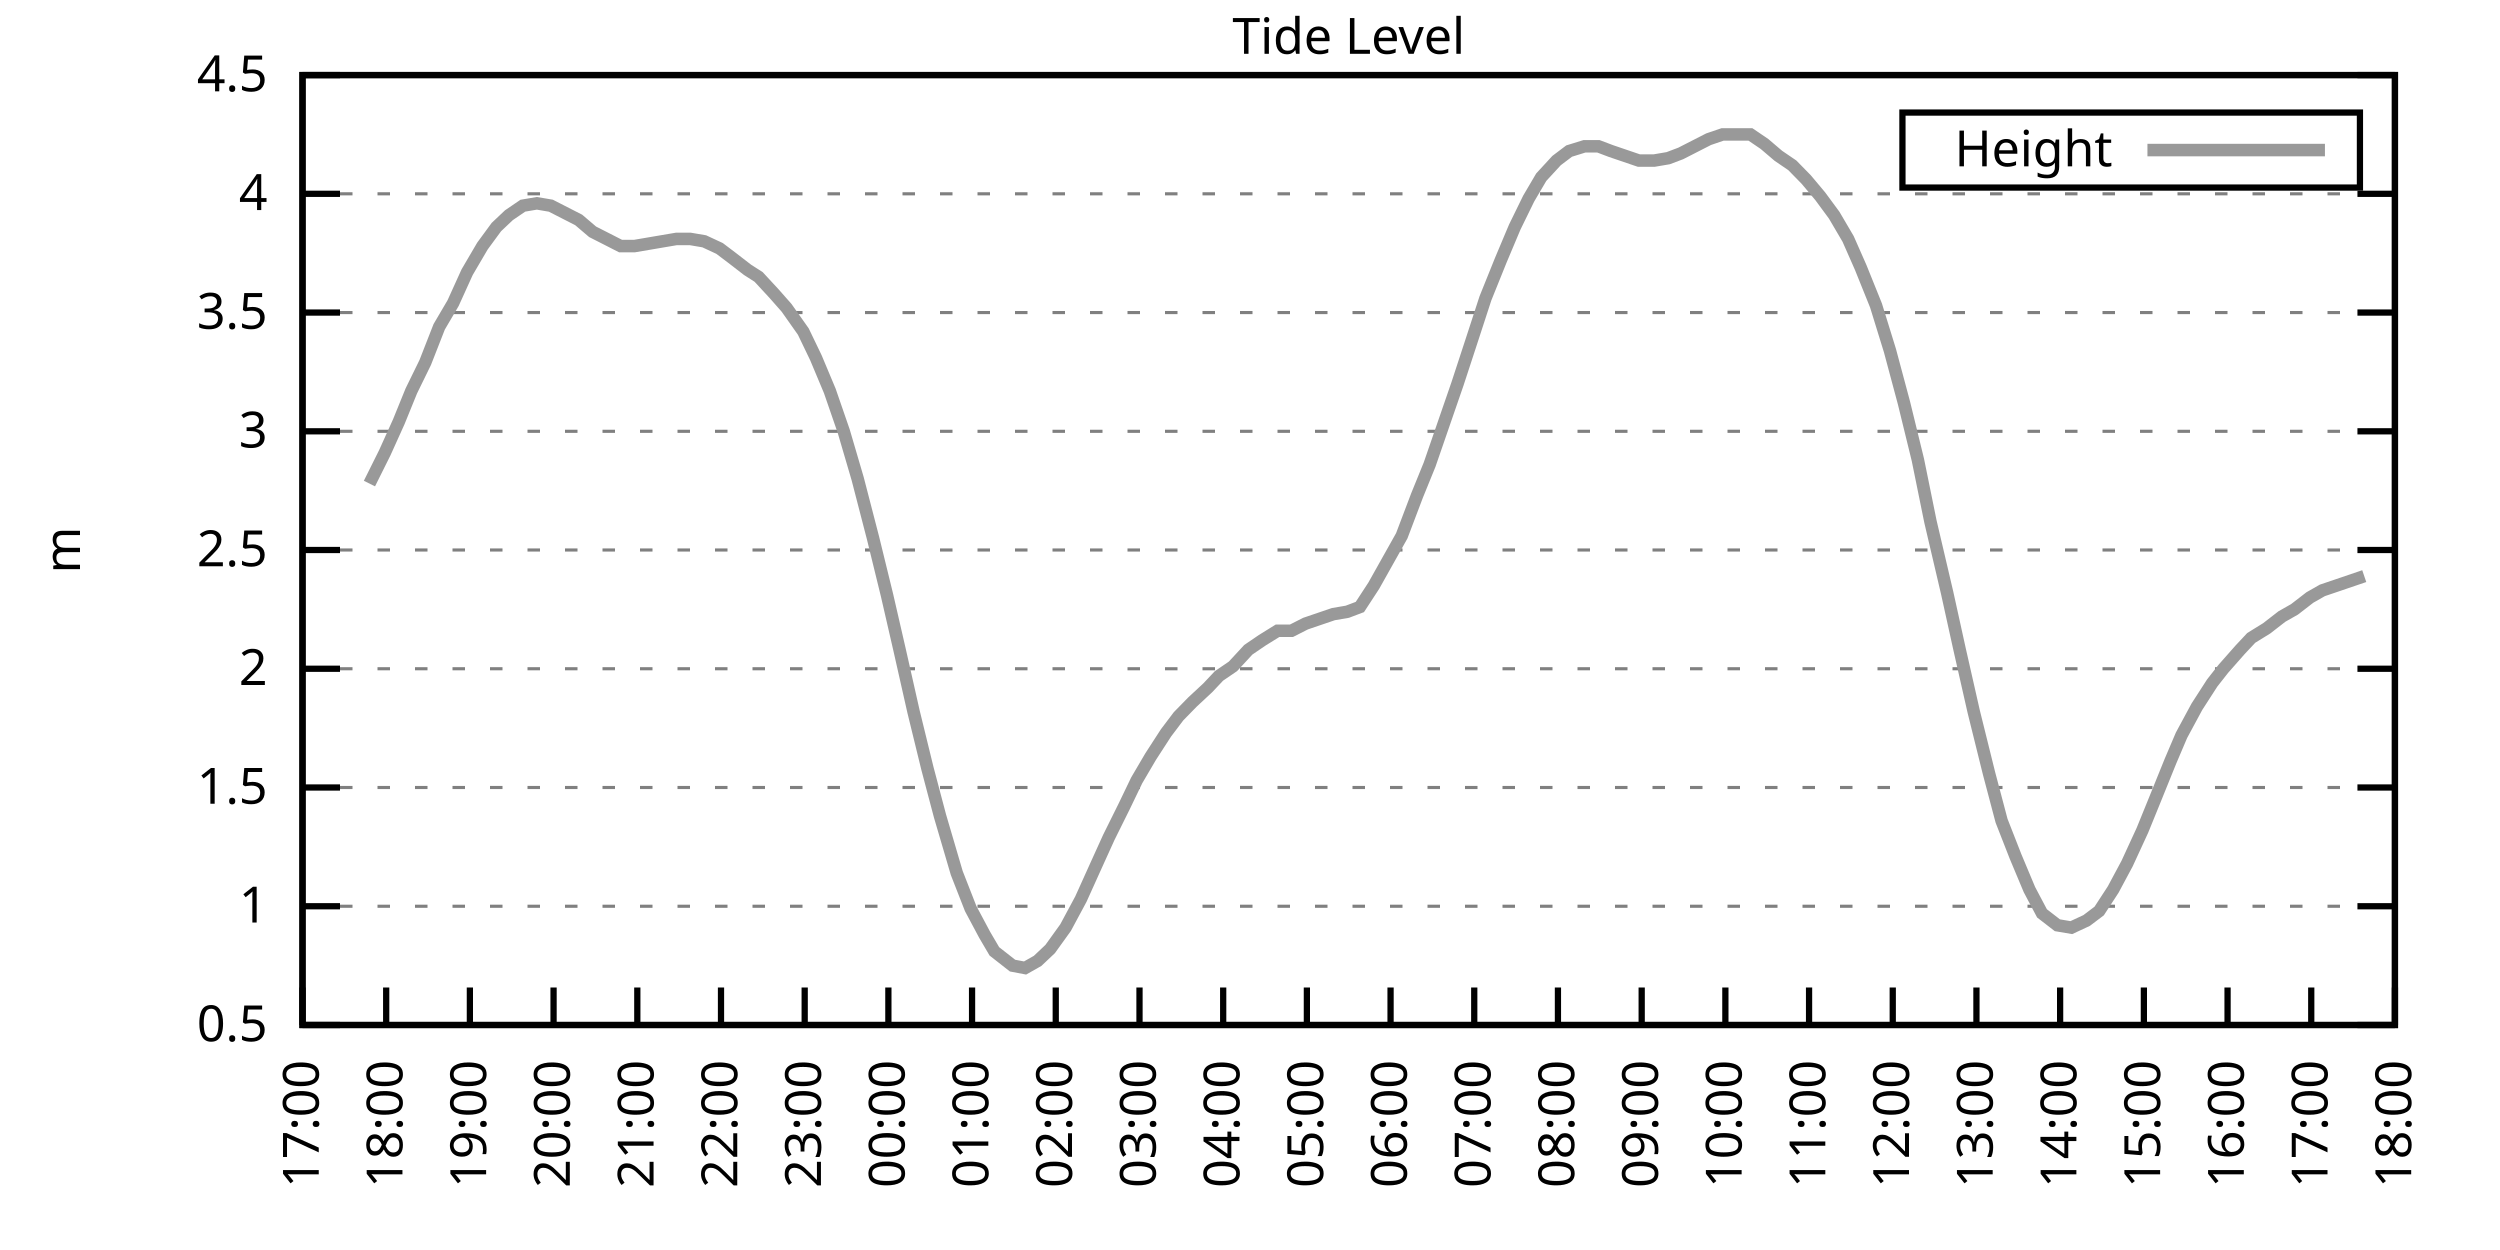
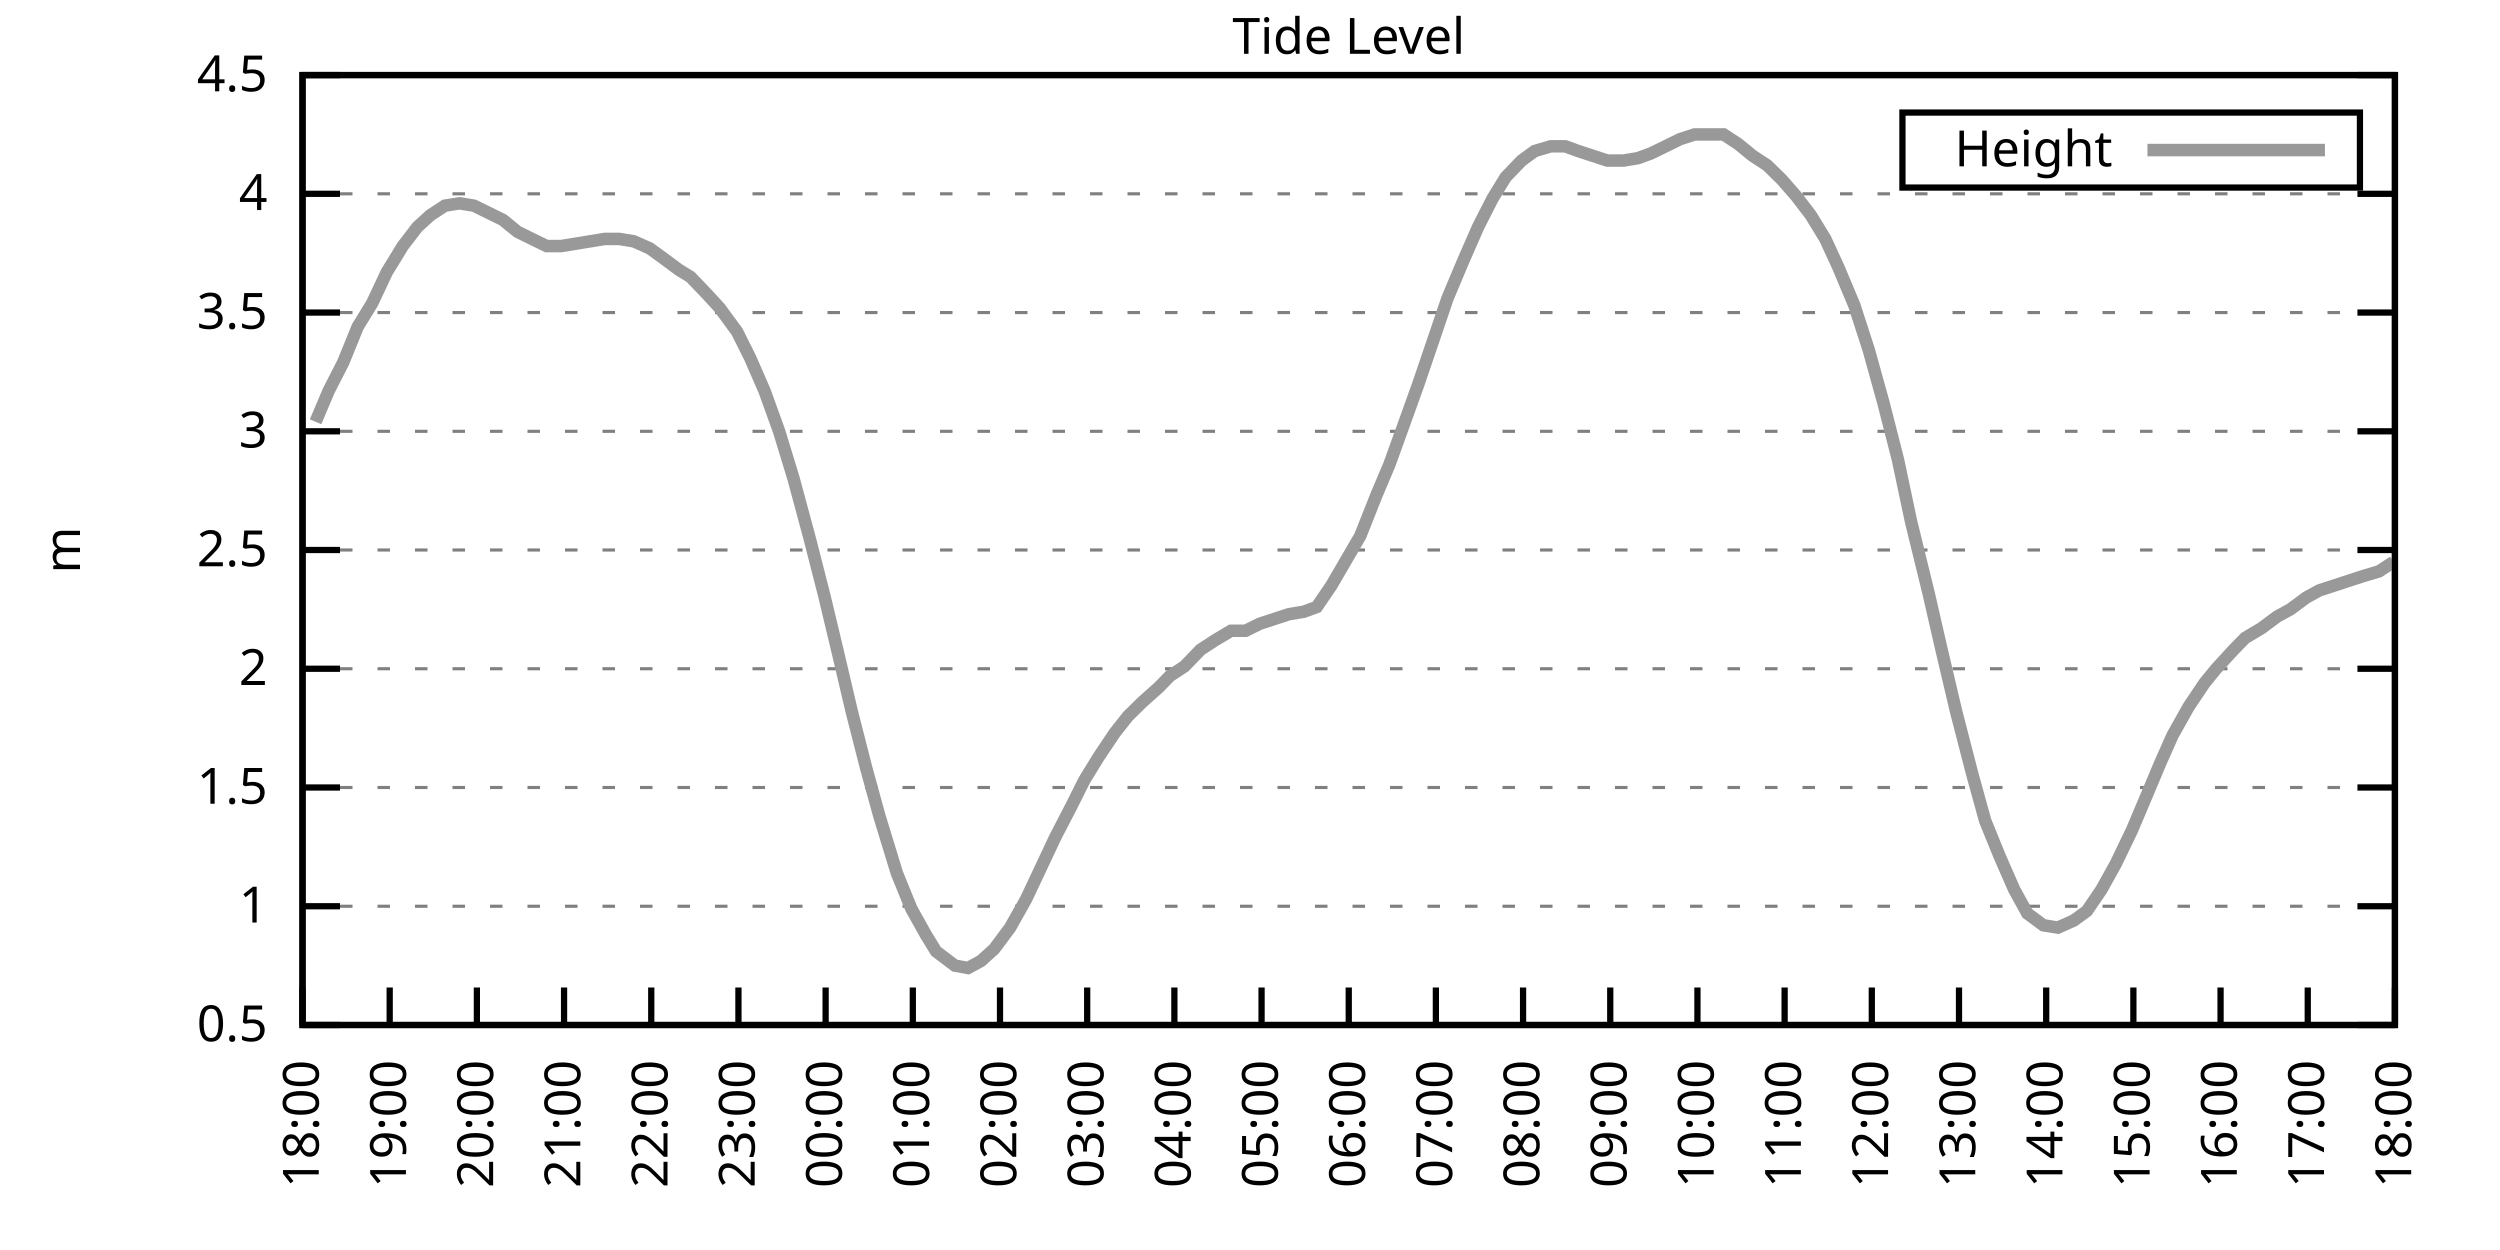
<svg xmlns="http://www.w3.org/2000/svg" xmlns:xlink="http://www.w3.org/1999/xlink" width="400" height="200" viewBox="0 0 400 200">
  <g id="gnuplot_canvas">
    <rect x="0" y="0" width="400" height="200" fill="none" />
    <defs>
      <circle id="gpDot" r="0.5" stroke-width="0.5" stroke="currentColor" />
      <path id="gpPt0" stroke-width="0.333" stroke="currentColor" d="M-1,0 h2 M0,-1 v2" />
      <path id="gpPt1" stroke-width="0.333" stroke="currentColor" d="M-1,-1 L1,1 M1,-1 L-1,1" />
      <path id="gpPt2" stroke-width="0.333" stroke="currentColor" d="M-1,0 L1,0 M0,-1 L0,1 M-1,-1 L1,1 M-1,1 L1,-1" />
      <rect id="gpPt3" stroke-width="0.333" stroke="currentColor" x="-1" y="-1" width="2" height="2" />
      <rect id="gpPt4" stroke-width="0.333" stroke="currentColor" fill="currentColor" x="-1" y="-1" width="2" height="2" />
      <circle id="gpPt5" stroke-width="0.333" stroke="currentColor" cx="0" cy="0" r="1" />
      <use xlink:href="#gpPt5" id="gpPt6" fill="currentColor" stroke="none" />
      <path id="gpPt7" stroke-width="0.333" stroke="currentColor" d="M0,-1.33 L-1.33,0.67 L1.33,0.67 z" />
      <use xlink:href="#gpPt7" id="gpPt8" fill="currentColor" stroke="none" />
      <use xlink:href="#gpPt7" id="gpPt9" stroke="currentColor" transform="rotate(180)" />
      <use xlink:href="#gpPt9" id="gpPt10" fill="currentColor" stroke="none" />
      <use xlink:href="#gpPt3" id="gpPt11" stroke="currentColor" transform="rotate(45)" />
      <use xlink:href="#gpPt11" id="gpPt12" fill="currentColor" stroke="none" />
      <path id="gpPt13" stroke-width="0.333" stroke="currentColor" d="M0,1.330 L1.265,0.411 L0.782,-1.067 L-0.782,-1.076 L-1.265,0.411 z" />
      <use xlink:href="#gpPt13" id="gpPt14" fill="currentColor" stroke="none" />
      <filter id="textbox" filterUnits="objectBoundingBox" x="0" y="0" height="1" width="1">
        <feFlood flood-color="white" flood-opacity="1" result="bgnd" />
        <feComposite in="SourceGraphic" in2="bgnd" operator="atop" />
      </filter>
      <filter id="greybox" filterUnits="objectBoundingBox" x="0" y="0" height="1" width="1">
        <feFlood flood-color="lightgrey" flood-opacity="1" result="grey" />
        <feComposite in="SourceGraphic" in2="grey" operator="atop" />
      </filter>
    </defs>
    <g fill="none" color="white" stroke="currentColor" stroke-width="1.00" stroke-linecap="butt" stroke-linejoin="miter">
</g>
    <g fill="none" color="black" stroke="currentColor" stroke-width="1.00" stroke-linecap="butt" stroke-linejoin="miter">
      <g stroke="none" shape-rendering="crispEdges">
        <polygon fill="rgb(255, 255, 255)" points="48.40,164.00 383.18,164.00 383.18,12.02 48.40,12.02 " />
      </g>
    </g>
    <g fill="none" color="black" stroke="currentColor" stroke-width="1.00" stroke-linecap="butt" stroke-linejoin="miter">
</g>
    <g fill="none" color="black" stroke="black" stroke-width="0.50" stroke-linecap="butt" stroke-linejoin="miter">
</g>
    <g fill="none" color="gray" stroke="currentColor" stroke-width="0.50" stroke-linecap="butt" stroke-linejoin="miter">
      <path stroke="gray" stroke-dasharray="2,4" class="gridline" d="M48.40,164.00 L383.19,164.00  " />
    </g>
    <g fill="none" color="gray" stroke="gray" stroke-width="1.00" stroke-linecap="butt" stroke-linejoin="miter">
</g>
    <g fill="none" color="black" stroke="currentColor" stroke-width="1.00" stroke-linecap="butt" stroke-linejoin="miter">
      <path stroke="black" d="M48.40,164.00 L54.40,164.00 M383.19,164.00 L377.19,164.00  " />
      <g transform="translate(42.80,166.60)" stroke="none" fill="black" font-family="Sans" font-size="8.00" text-anchor="end">
        <text>
          <tspan font-family="Sans"> 0.5</tspan>
        </text>
      </g>
    </g>
    <g fill="none" color="black" stroke="currentColor" stroke-width="1.00" stroke-linecap="butt" stroke-linejoin="miter">
</g>
    <g fill="none" color="black" stroke="black" stroke-width="0.50" stroke-linecap="butt" stroke-linejoin="miter">
</g>
    <g fill="none" color="gray" stroke="currentColor" stroke-width="0.50" stroke-linecap="butt" stroke-linejoin="miter">
      <path stroke="gray" stroke-dasharray="2,4" class="gridline" d="M48.40,145.00 L383.19,145.00  " />
    </g>
    <g fill="none" color="gray" stroke="gray" stroke-width="1.00" stroke-linecap="butt" stroke-linejoin="miter">
</g>
    <g fill="none" color="black" stroke="currentColor" stroke-width="1.00" stroke-linecap="butt" stroke-linejoin="miter">
      <path stroke="black" d="M48.40,145.00 L54.40,145.00 M383.19,145.00 L377.19,145.00  " />
      <g transform="translate(42.80,147.60)" stroke="none" fill="black" font-family="Sans" font-size="8.00" text-anchor="end">
        <text>
          <tspan font-family="Sans"> 1</tspan>
        </text>
      </g>
    </g>
    <g fill="none" color="black" stroke="currentColor" stroke-width="1.00" stroke-linecap="butt" stroke-linejoin="miter">
</g>
    <g fill="none" color="black" stroke="black" stroke-width="0.50" stroke-linecap="butt" stroke-linejoin="miter">
</g>
    <g fill="none" color="gray" stroke="currentColor" stroke-width="0.50" stroke-linecap="butt" stroke-linejoin="miter">
      <path stroke="gray" stroke-dasharray="2,4" class="gridline" d="M48.40,126.00 L383.19,126.00  " />
    </g>
    <g fill="none" color="gray" stroke="gray" stroke-width="1.00" stroke-linecap="butt" stroke-linejoin="miter">
</g>
    <g fill="none" color="black" stroke="currentColor" stroke-width="1.00" stroke-linecap="butt" stroke-linejoin="miter">
      <path stroke="black" d="M48.40,126.00 L54.40,126.00 M383.19,126.00 L377.19,126.00  " />
      <g transform="translate(42.80,128.60)" stroke="none" fill="black" font-family="Sans" font-size="8.00" text-anchor="end">
        <text>
          <tspan font-family="Sans"> 1.5</tspan>
        </text>
      </g>
    </g>
    <g fill="none" color="black" stroke="currentColor" stroke-width="1.00" stroke-linecap="butt" stroke-linejoin="miter">
</g>
    <g fill="none" color="black" stroke="black" stroke-width="0.50" stroke-linecap="butt" stroke-linejoin="miter">
</g>
    <g fill="none" color="gray" stroke="currentColor" stroke-width="0.50" stroke-linecap="butt" stroke-linejoin="miter">
      <path stroke="gray" stroke-dasharray="2,4" class="gridline" d="M48.40,107.00 L383.19,107.00  " />
    </g>
    <g fill="none" color="gray" stroke="gray" stroke-width="1.00" stroke-linecap="butt" stroke-linejoin="miter">
</g>
    <g fill="none" color="black" stroke="currentColor" stroke-width="1.00" stroke-linecap="butt" stroke-linejoin="miter">
      <path stroke="black" d="M48.40,107.00 L54.40,107.00 M383.19,107.00 L377.19,107.00  " />
      <g transform="translate(42.80,109.60)" stroke="none" fill="black" font-family="Sans" font-size="8.00" text-anchor="end">
        <text>
          <tspan font-family="Sans"> 2</tspan>
        </text>
      </g>
    </g>
    <g fill="none" color="black" stroke="currentColor" stroke-width="1.00" stroke-linecap="butt" stroke-linejoin="miter">
</g>
    <g fill="none" color="black" stroke="black" stroke-width="0.50" stroke-linecap="butt" stroke-linejoin="miter">
</g>
    <g fill="none" color="gray" stroke="currentColor" stroke-width="0.50" stroke-linecap="butt" stroke-linejoin="miter">
      <path stroke="gray" stroke-dasharray="2,4" class="gridline" d="M48.40,88.00 L383.19,88.00  " />
    </g>
    <g fill="none" color="gray" stroke="gray" stroke-width="1.00" stroke-linecap="butt" stroke-linejoin="miter">
</g>
    <g fill="none" color="black" stroke="currentColor" stroke-width="1.00" stroke-linecap="butt" stroke-linejoin="miter">
      <path stroke="black" d="M48.40,88.00 L54.40,88.00 M383.19,88.00 L377.19,88.00  " />
      <g transform="translate(42.80,90.60)" stroke="none" fill="black" font-family="Sans" font-size="8.00" text-anchor="end">
        <text>
          <tspan font-family="Sans"> 2.5</tspan>
        </text>
      </g>
    </g>
    <g fill="none" color="black" stroke="currentColor" stroke-width="1.00" stroke-linecap="butt" stroke-linejoin="miter">
</g>
    <g fill="none" color="black" stroke="black" stroke-width="0.50" stroke-linecap="butt" stroke-linejoin="miter">
</g>
    <g fill="none" color="gray" stroke="currentColor" stroke-width="0.50" stroke-linecap="butt" stroke-linejoin="miter">
      <path stroke="gray" stroke-dasharray="2,4" class="gridline" d="M48.40,69.01 L383.19,69.01  " />
    </g>
    <g fill="none" color="gray" stroke="gray" stroke-width="1.00" stroke-linecap="butt" stroke-linejoin="miter">
</g>
    <g fill="none" color="black" stroke="currentColor" stroke-width="1.00" stroke-linecap="butt" stroke-linejoin="miter">
      <path stroke="black" d="M48.40,69.01 L54.40,69.01 M383.19,69.01 L377.19,69.01  " />
      <g transform="translate(42.80,71.61)" stroke="none" fill="black" font-family="Sans" font-size="8.00" text-anchor="end">
        <text>
          <tspan font-family="Sans"> 3</tspan>
        </text>
      </g>
    </g>
    <g fill="none" color="black" stroke="currentColor" stroke-width="1.00" stroke-linecap="butt" stroke-linejoin="miter">
</g>
    <g fill="none" color="black" stroke="black" stroke-width="0.50" stroke-linecap="butt" stroke-linejoin="miter">
</g>
    <g fill="none" color="gray" stroke="currentColor" stroke-width="0.50" stroke-linecap="butt" stroke-linejoin="miter">
      <path stroke="gray" stroke-dasharray="2,4" class="gridline" d="M48.40,50.01 L383.19,50.01  " />
    </g>
    <g fill="none" color="gray" stroke="gray" stroke-width="1.00" stroke-linecap="butt" stroke-linejoin="miter">
</g>
    <g fill="none" color="black" stroke="currentColor" stroke-width="1.00" stroke-linecap="butt" stroke-linejoin="miter">
      <path stroke="black" d="M48.40,50.01 L54.40,50.01 M383.19,50.01 L377.19,50.01  " />
      <g transform="translate(42.80,52.61)" stroke="none" fill="black" font-family="Sans" font-size="8.00" text-anchor="end">
        <text>
          <tspan font-family="Sans"> 3.5</tspan>
        </text>
      </g>
    </g>
    <g fill="none" color="black" stroke="currentColor" stroke-width="1.00" stroke-linecap="butt" stroke-linejoin="miter">
</g>
    <g fill="none" color="black" stroke="black" stroke-width="0.50" stroke-linecap="butt" stroke-linejoin="miter">
</g>
    <g fill="none" color="gray" stroke="currentColor" stroke-width="0.50" stroke-linecap="butt" stroke-linejoin="miter">
      <path stroke="gray" stroke-dasharray="2,4" class="gridline" d="M48.40,31.01 L383.19,31.01  " />
    </g>
    <g fill="none" color="gray" stroke="gray" stroke-width="1.00" stroke-linecap="butt" stroke-linejoin="miter">
</g>
    <g fill="none" color="black" stroke="currentColor" stroke-width="1.00" stroke-linecap="butt" stroke-linejoin="miter">
      <path stroke="black" d="M48.40,31.01 L54.40,31.01 M383.19,31.01 L377.19,31.01  " />
      <g transform="translate(42.80,33.61)" stroke="none" fill="black" font-family="Sans" font-size="8.00" text-anchor="end">
        <text>
          <tspan font-family="Sans"> 4</tspan>
        </text>
      </g>
    </g>
    <g fill="none" color="black" stroke="currentColor" stroke-width="1.00" stroke-linecap="butt" stroke-linejoin="miter">
</g>
    <g fill="none" color="black" stroke="black" stroke-width="0.50" stroke-linecap="butt" stroke-linejoin="miter">
</g>
    <g fill="none" color="gray" stroke="currentColor" stroke-width="0.50" stroke-linecap="butt" stroke-linejoin="miter">
      <path stroke="gray" stroke-dasharray="2,4" class="gridline" d="M48.40,12.01 L383.19,12.01  " />
    </g>
    <g fill="none" color="gray" stroke="gray" stroke-width="1.00" stroke-linecap="butt" stroke-linejoin="miter">
</g>
    <g fill="none" color="black" stroke="currentColor" stroke-width="1.00" stroke-linecap="butt" stroke-linejoin="miter">
      <path stroke="black" d="M48.40,12.01 L54.40,12.01 M383.19,12.01 L377.19,12.01  " />
      <g transform="translate(42.80,14.61)" stroke="none" fill="black" font-family="Sans" font-size="8.00" text-anchor="end">
        <text>
          <tspan font-family="Sans"> 4.5</tspan>
        </text>
      </g>
    </g>
    <g fill="none" color="black" stroke="currentColor" stroke-width="1.00" stroke-linecap="butt" stroke-linejoin="miter">
      <path stroke="black" d="M48.40,164.00 L48.40,158.00  " />
      <g transform="translate(51.00,169.60) rotate(270.00)" stroke="none" fill="black" font-family="Sans" font-size="8.00" text-anchor="end">
        <text>
-           <tspan font-family="Sans">17:00</tspan>
-         </text>
-       </g>
-     </g>
-     <g fill="none" color="black" stroke="currentColor" stroke-width="1.00" stroke-linecap="butt" stroke-linejoin="miter">
-       <path stroke="black" d="M61.79,164.00 L61.79,158.00  " />
-       <g transform="translate(64.39,169.60) rotate(270.00)" stroke="none" fill="black" font-family="Sans" font-size="8.00" text-anchor="end">
-         <text>
          <tspan font-family="Sans">18:00</tspan>
        </text>
      </g>
    </g>
    <g fill="none" color="black" stroke="currentColor" stroke-width="1.00" stroke-linecap="butt" stroke-linejoin="miter">
-       <path stroke="black" d="M75.18,164.00 L75.18,158.00  " />
-       <g transform="translate(77.78,169.60) rotate(270.00)" stroke="none" fill="black" font-family="Sans" font-size="8.00" text-anchor="end">
+       <path stroke="black" d="M62.35,164.00 L62.35,158.00  " />
+       <g transform="translate(64.95,169.60) rotate(270.00)" stroke="none" fill="black" font-family="Sans" font-size="8.00" text-anchor="end">
        <text>
          <tspan font-family="Sans">19:00</tspan>
        </text>
      </g>
    </g>
    <g fill="none" color="black" stroke="currentColor" stroke-width="1.00" stroke-linecap="butt" stroke-linejoin="miter">
-       <path stroke="black" d="M88.57,164.00 L88.57,158.00  " />
-       <g transform="translate(91.17,169.60) rotate(270.00)" stroke="none" fill="black" font-family="Sans" font-size="8.00" text-anchor="end">
+       <path stroke="black" d="M76.30,164.00 L76.30,158.00  " />
+       <g transform="translate(78.90,169.60) rotate(270.00)" stroke="none" fill="black" font-family="Sans" font-size="8.00" text-anchor="end">
        <text>
          <tspan font-family="Sans">20:00</tspan>
        </text>
      </g>
    </g>
    <g fill="none" color="black" stroke="currentColor" stroke-width="1.00" stroke-linecap="butt" stroke-linejoin="miter">
-       <path stroke="black" d="M101.97,164.00 L101.97,158.00  " />
-       <g transform="translate(104.57,169.60) rotate(270.00)" stroke="none" fill="black" font-family="Sans" font-size="8.00" text-anchor="end">
+       <path stroke="black" d="M90.25,164.00 L90.25,158.00  " />
+       <g transform="translate(92.85,169.60) rotate(270.00)" stroke="none" fill="black" font-family="Sans" font-size="8.00" text-anchor="end">
        <text>
          <tspan font-family="Sans">21:00</tspan>
        </text>
      </g>
    </g>
    <g fill="none" color="black" stroke="currentColor" stroke-width="1.00" stroke-linecap="butt" stroke-linejoin="miter">
-       <path stroke="black" d="M115.36,164.00 L115.36,158.00  " />
-       <g transform="translate(117.96,169.60) rotate(270.00)" stroke="none" fill="black" font-family="Sans" font-size="8.00" text-anchor="end">
+       <path stroke="black" d="M104.20,164.00 L104.20,158.00  " />
+       <g transform="translate(106.80,169.60) rotate(270.00)" stroke="none" fill="black" font-family="Sans" font-size="8.00" text-anchor="end">
        <text>
          <tspan font-family="Sans">22:00</tspan>
        </text>
      </g>
    </g>
    <g fill="none" color="black" stroke="currentColor" stroke-width="1.00" stroke-linecap="butt" stroke-linejoin="miter">
-       <path stroke="black" d="M128.75,164.00 L128.75,158.00  " />
-       <g transform="translate(131.35,169.60) rotate(270.00)" stroke="none" fill="black" font-family="Sans" font-size="8.00" text-anchor="end">
+       <path stroke="black" d="M118.15,164.00 L118.15,158.00  " />
+       <g transform="translate(120.75,169.60) rotate(270.00)" stroke="none" fill="black" font-family="Sans" font-size="8.00" text-anchor="end">
        <text>
          <tspan font-family="Sans">23:00</tspan>
        </text>
      </g>
    </g>
    <g fill="none" color="black" stroke="currentColor" stroke-width="1.00" stroke-linecap="butt" stroke-linejoin="miter">
-       <path stroke="black" d="M142.14,164.00 L142.14,158.00  " />
-       <g transform="translate(144.74,169.60) rotate(270.00)" stroke="none" fill="black" font-family="Sans" font-size="8.00" text-anchor="end">
+       <path stroke="black" d="M132.10,164.00 L132.10,158.00  " />
+       <g transform="translate(134.70,169.60) rotate(270.00)" stroke="none" fill="black" font-family="Sans" font-size="8.00" text-anchor="end">
        <text>
          <tspan font-family="Sans">00:00</tspan>
        </text>
      </g>
    </g>
    <g fill="none" color="black" stroke="currentColor" stroke-width="1.00" stroke-linecap="butt" stroke-linejoin="miter">
-       <path stroke="black" d="M155.53,164.00 L155.53,158.00  " />
-       <g transform="translate(158.13,169.60) rotate(270.00)" stroke="none" fill="black" font-family="Sans" font-size="8.00" text-anchor="end">
+       <path stroke="black" d="M146.05,164.00 L146.05,158.00  " />
+       <g transform="translate(148.65,169.60) rotate(270.00)" stroke="none" fill="black" font-family="Sans" font-size="8.00" text-anchor="end">
        <text>
          <tspan font-family="Sans">01:00</tspan>
        </text>
      </g>
    </g>
    <g fill="none" color="black" stroke="currentColor" stroke-width="1.00" stroke-linecap="butt" stroke-linejoin="miter">
-       <path stroke="black" d="M168.92,164.00 L168.92,158.00  " />
-       <g transform="translate(171.52,169.60) rotate(270.00)" stroke="none" fill="black" font-family="Sans" font-size="8.00" text-anchor="end">
+       <path stroke="black" d="M160.00,164.00 L160.00,158.00  " />
+       <g transform="translate(162.60,169.60) rotate(270.00)" stroke="none" fill="black" font-family="Sans" font-size="8.00" text-anchor="end">
        <text>
          <tspan font-family="Sans">02:00</tspan>
        </text>
      </g>
    </g>
    <g fill="none" color="black" stroke="currentColor" stroke-width="1.00" stroke-linecap="butt" stroke-linejoin="miter">
-       <path stroke="black" d="M182.32,164.00 L182.32,158.00  " />
-       <g transform="translate(184.92,169.60) rotate(270.00)" stroke="none" fill="black" font-family="Sans" font-size="8.00" text-anchor="end">
+       <path stroke="black" d="M173.95,164.00 L173.95,158.00  " />
+       <g transform="translate(176.55,169.60) rotate(270.00)" stroke="none" fill="black" font-family="Sans" font-size="8.00" text-anchor="end">
        <text>
          <tspan font-family="Sans">03:00</tspan>
        </text>
      </g>
    </g>
    <g fill="none" color="black" stroke="currentColor" stroke-width="1.00" stroke-linecap="butt" stroke-linejoin="miter">
-       <path stroke="black" d="M195.71,164.00 L195.71,158.00  " />
-       <g transform="translate(198.31,169.60) rotate(270.00)" stroke="none" fill="black" font-family="Sans" font-size="8.00" text-anchor="end">
+       <path stroke="black" d="M187.90,164.00 L187.90,158.00  " />
+       <g transform="translate(190.50,169.60) rotate(270.00)" stroke="none" fill="black" font-family="Sans" font-size="8.00" text-anchor="end">
        <text>
          <tspan font-family="Sans">04:00</tspan>
        </text>
      </g>
    </g>
    <g fill="none" color="black" stroke="currentColor" stroke-width="1.00" stroke-linecap="butt" stroke-linejoin="miter">
-       <path stroke="black" d="M209.10,164.00 L209.10,158.00  " />
-       <g transform="translate(211.70,169.60) rotate(270.00)" stroke="none" fill="black" font-family="Sans" font-size="8.00" text-anchor="end">
+       <path stroke="black" d="M201.85,164.00 L201.85,158.00  " />
+       <g transform="translate(204.45,169.60) rotate(270.00)" stroke="none" fill="black" font-family="Sans" font-size="8.00" text-anchor="end">
        <text>
          <tspan font-family="Sans">05:00</tspan>
        </text>
      </g>
    </g>
    <g fill="none" color="black" stroke="currentColor" stroke-width="1.00" stroke-linecap="butt" stroke-linejoin="miter">
-       <path stroke="black" d="M222.49,164.00 L222.49,158.00  " />
-       <g transform="translate(225.09,169.60) rotate(270.00)" stroke="none" fill="black" font-family="Sans" font-size="8.00" text-anchor="end">
+       <path stroke="black" d="M215.80,164.00 L215.80,158.00  " />
+       <g transform="translate(218.40,169.60) rotate(270.00)" stroke="none" fill="black" font-family="Sans" font-size="8.00" text-anchor="end">
        <text>
          <tspan font-family="Sans">06:00</tspan>
        </text>
      </g>
    </g>
    <g fill="none" color="black" stroke="currentColor" stroke-width="1.00" stroke-linecap="butt" stroke-linejoin="miter">
-       <path stroke="black" d="M235.88,164.00 L235.88,158.00  " />
-       <g transform="translate(238.48,169.60) rotate(270.00)" stroke="none" fill="black" font-family="Sans" font-size="8.00" text-anchor="end">
+       <path stroke="black" d="M229.74,164.00 L229.74,158.00  " />
+       <g transform="translate(232.34,169.60) rotate(270.00)" stroke="none" fill="black" font-family="Sans" font-size="8.00" text-anchor="end">
        <text>
          <tspan font-family="Sans">07:00</tspan>
        </text>
      </g>
    </g>
    <g fill="none" color="black" stroke="currentColor" stroke-width="1.00" stroke-linecap="butt" stroke-linejoin="miter">
-       <path stroke="black" d="M249.27,164.00 L249.27,158.00  " />
-       <g transform="translate(251.87,169.60) rotate(270.00)" stroke="none" fill="black" font-family="Sans" font-size="8.00" text-anchor="end">
+       <path stroke="black" d="M243.69,164.00 L243.69,158.00  " />
+       <g transform="translate(246.29,169.60) rotate(270.00)" stroke="none" fill="black" font-family="Sans" font-size="8.00" text-anchor="end">
        <text>
          <tspan font-family="Sans">08:00</tspan>
        </text>
      </g>
    </g>
    <g fill="none" color="black" stroke="currentColor" stroke-width="1.00" stroke-linecap="butt" stroke-linejoin="miter">
-       <path stroke="black" d="M262.67,164.00 L262.67,158.00  " />
-       <g transform="translate(265.27,169.60) rotate(270.00)" stroke="none" fill="black" font-family="Sans" font-size="8.00" text-anchor="end">
+       <path stroke="black" d="M257.64,164.00 L257.64,158.00  " />
+       <g transform="translate(260.24,169.60) rotate(270.00)" stroke="none" fill="black" font-family="Sans" font-size="8.00" text-anchor="end">
        <text>
          <tspan font-family="Sans">09:00</tspan>
        </text>
      </g>
    </g>
    <g fill="none" color="black" stroke="currentColor" stroke-width="1.00" stroke-linecap="butt" stroke-linejoin="miter">
-       <path stroke="black" d="M276.06,164.00 L276.06,158.00  " />
-       <g transform="translate(278.66,169.60) rotate(270.00)" stroke="none" fill="black" font-family="Sans" font-size="8.00" text-anchor="end">
+       <path stroke="black" d="M271.59,164.00 L271.59,158.00  " />
+       <g transform="translate(274.19,169.60) rotate(270.00)" stroke="none" fill="black" font-family="Sans" font-size="8.00" text-anchor="end">
        <text>
          <tspan font-family="Sans">10:00</tspan>
        </text>
      </g>
    </g>
    <g fill="none" color="black" stroke="currentColor" stroke-width="1.00" stroke-linecap="butt" stroke-linejoin="miter">
-       <path stroke="black" d="M289.45,164.00 L289.45,158.00  " />
-       <g transform="translate(292.05,169.60) rotate(270.00)" stroke="none" fill="black" font-family="Sans" font-size="8.00" text-anchor="end">
+       <path stroke="black" d="M285.54,164.00 L285.54,158.00  " />
+       <g transform="translate(288.14,169.60) rotate(270.00)" stroke="none" fill="black" font-family="Sans" font-size="8.00" text-anchor="end">
        <text>
          <tspan font-family="Sans">11:00</tspan>
        </text>
      </g>
    </g>
    <g fill="none" color="black" stroke="currentColor" stroke-width="1.00" stroke-linecap="butt" stroke-linejoin="miter">
-       <path stroke="black" d="M302.84,164.00 L302.84,158.00  " />
-       <g transform="translate(305.44,169.60) rotate(270.00)" stroke="none" fill="black" font-family="Sans" font-size="8.00" text-anchor="end">
+       <path stroke="black" d="M299.49,164.00 L299.49,158.00  " />
+       <g transform="translate(302.09,169.60) rotate(270.00)" stroke="none" fill="black" font-family="Sans" font-size="8.00" text-anchor="end">
        <text>
          <tspan font-family="Sans">12:00</tspan>
        </text>
      </g>
    </g>
    <g fill="none" color="black" stroke="currentColor" stroke-width="1.00" stroke-linecap="butt" stroke-linejoin="miter">
-       <path stroke="black" d="M316.23,164.00 L316.23,158.00  " />
-       <g transform="translate(318.83,169.60) rotate(270.00)" stroke="none" fill="black" font-family="Sans" font-size="8.00" text-anchor="end">
+       <path stroke="black" d="M313.44,164.00 L313.44,158.00  " />
+       <g transform="translate(316.04,169.60) rotate(270.00)" stroke="none" fill="black" font-family="Sans" font-size="8.00" text-anchor="end">
        <text>
          <tspan font-family="Sans">13:00</tspan>
        </text>
      </g>
    </g>
    <g fill="none" color="black" stroke="currentColor" stroke-width="1.00" stroke-linecap="butt" stroke-linejoin="miter">
-       <path stroke="black" d="M329.62,164.00 L329.62,158.00  " />
-       <g transform="translate(332.22,169.60) rotate(270.00)" stroke="none" fill="black" font-family="Sans" font-size="8.00" text-anchor="end">
+       <path stroke="black" d="M327.39,164.00 L327.39,158.00  " />
+       <g transform="translate(329.99,169.60) rotate(270.00)" stroke="none" fill="black" font-family="Sans" font-size="8.00" text-anchor="end">
        <text>
          <tspan font-family="Sans">14:00</tspan>
        </text>
      </g>
    </g>
    <g fill="none" color="black" stroke="currentColor" stroke-width="1.00" stroke-linecap="butt" stroke-linejoin="miter">
-       <path stroke="black" d="M343.02,164.00 L343.02,158.00  " />
-       <g transform="translate(345.62,169.60) rotate(270.00)" stroke="none" fill="black" font-family="Sans" font-size="8.00" text-anchor="end">
+       <path stroke="black" d="M341.34,164.00 L341.34,158.00  " />
+       <g transform="translate(343.94,169.60) rotate(270.00)" stroke="none" fill="black" font-family="Sans" font-size="8.00" text-anchor="end">
        <text>
          <tspan font-family="Sans">15:00</tspan>
        </text>
      </g>
    </g>
    <g fill="none" color="black" stroke="currentColor" stroke-width="1.00" stroke-linecap="butt" stroke-linejoin="miter">
-       <path stroke="black" d="M356.41,164.00 L356.41,158.00  " />
-       <g transform="translate(359.01,169.60) rotate(270.00)" stroke="none" fill="black" font-family="Sans" font-size="8.00" text-anchor="end">
+       <path stroke="black" d="M355.29,164.00 L355.29,158.00  " />
+       <g transform="translate(357.89,169.60) rotate(270.00)" stroke="none" fill="black" font-family="Sans" font-size="8.00" text-anchor="end">
        <text>
          <tspan font-family="Sans">16:00</tspan>
        </text>
      </g>
    </g>
    <g fill="none" color="black" stroke="currentColor" stroke-width="1.00" stroke-linecap="butt" stroke-linejoin="miter">
-       <path stroke="black" d="M369.80,164.00 L369.80,158.00  " />
-       <g transform="translate(372.40,169.60) rotate(270.00)" stroke="none" fill="black" font-family="Sans" font-size="8.00" text-anchor="end">
+       <path stroke="black" d="M369.24,164.00 L369.24,158.00  " />
+       <g transform="translate(371.84,169.60) rotate(270.00)" stroke="none" fill="black" font-family="Sans" font-size="8.00" text-anchor="end">
        <text>
          <tspan font-family="Sans">17:00</tspan>
        </text>
      </g>
    </g>
    <g fill="none" color="black" stroke="currentColor" stroke-width="1.00" stroke-linecap="butt" stroke-linejoin="miter">
      <path stroke="black" d="M383.19,164.00 L383.19,158.00  " />
      <g transform="translate(385.79,169.60) rotate(270.00)" stroke="none" fill="black" font-family="Sans" font-size="8.00" text-anchor="end">
        <text>
          <tspan font-family="Sans">18:00</tspan>
        </text>
      </g>
    </g>
    <g fill="none" color="black" stroke="currentColor" stroke-width="1.00" stroke-linecap="butt" stroke-linejoin="miter">
</g>
    <g fill="none" color="black" stroke="currentColor" stroke-width="1.00" stroke-linecap="butt" stroke-linejoin="miter">
      <path stroke="black" d="M48.40,12.01 L48.40,164.00 L383.19,164.00 L383.19,12.01 L48.40,12.01 Z  " />
    </g>
    <g fill="none" color="black" stroke="currentColor" stroke-width="1.00" stroke-linecap="butt" stroke-linejoin="miter">
</g>
    <g fill="none" color="black" stroke="currentColor" stroke-width="1.00" stroke-linecap="butt" stroke-linejoin="miter">
      <path stroke="black" d="M304.39,30.01 L304.39,18.01 L377.59,18.01 L377.59,30.01 L304.39,30.01 Z  " />
    </g>
    <g id="Tide_level_plot_1">
      <g fill="none" color="white" stroke="black" stroke-width="2.00" stroke-linecap="butt" stroke-linejoin="miter">
</g>
      <g fill="none" color="black" stroke="currentColor" stroke-width="2.00" stroke-linecap="butt" stroke-linejoin="miter">
        <g transform="translate(337.99,26.61)" stroke="none" fill="black" font-family="Sans" font-size="8.00" text-anchor="end">
          <text>
            <tspan font-family="Sans">Height</tspan>
          </text>
        </g>
      </g>
      <g fill="none" color="black" stroke="currentColor" stroke-width="2.00" stroke-linecap="butt" stroke-linejoin="miter">
-         <path stroke="rgb(153, 153, 153)" d="M343.59,24.01 L371.99,24.01 M59.11,77.37 L61.57,72.43 L63.80,67.49 L65.81,62.55 L68.04,57.99 L70.27,52.29   L72.50,48.49 L74.74,43.55 L77.19,39.37 L79.42,36.33 L81.43,34.43 L83.66,32.91 L85.90,32.53 L88.13,32.91   L90.36,34.05 L92.59,35.19 L94.82,37.09 L97.06,38.23 L99.29,39.37 L101.52,39.37 L103.75,38.99 L105.98,38.61   L108.22,38.23 L110.45,38.23 L112.68,38.61 L115.13,39.75 L117.14,41.27 L119.60,43.17 L121.38,44.31 L123.84,46.97   L125.85,49.25 L128.53,53.05 L130.54,57.23 L132.77,62.55 L135.00,69.01 L137.23,76.61 L139.69,86.11 L141.92,95.22   L143.93,103.96 L146.16,113.84 L148.39,122.96 L150.40,130.56 L153.08,139.68 L155.31,145.38 L157.54,149.56 L159.10,152.22   L162.01,154.50 L164.01,154.88 L166.02,153.74 L168.03,151.84 L170.49,148.42 L172.94,143.86 L175.17,138.92 L177.41,133.98   L179.86,129.04 L181.87,124.86 L184.10,121.06 L186.56,117.26 L188.57,114.60 L190.80,112.32 L193.25,110.04 L195.04,108.14   L197.27,106.62 L199.73,103.96 L201.96,102.44 L204.41,100.92 L206.64,100.92 L208.88,99.78 L211.11,99.02 L213.34,98.26   L215.57,97.88 L217.58,97.12 L219.81,93.70 L224.28,85.73 L226.73,79.27 L228.74,74.33 L230.97,67.87 L233.20,61.41   L235.44,54.57 L237.67,47.73 L240.12,41.65 L242.36,36.33 L244.59,31.77 L246.60,28.35 L249.05,25.69 L251.06,24.17   L253.51,23.41 L255.75,23.41 L257.76,24.17 L259.99,24.93 L262.22,25.69 L264.67,25.69 L266.91,25.31 L268.92,24.55   L271.15,23.41 L273.38,22.27 L275.61,21.51 L277.84,21.51 L280.07,21.51 L282.31,23.03 L284.54,24.93 L286.77,26.45   L289.00,28.73 L291.23,31.39 L293.47,34.43 L295.70,38.23 L297.71,42.79 L300.16,48.87 L302.39,56.09 L304.63,64.45   L306.86,73.57 L308.87,83.45 L311.54,94.84 L313.55,103.96 L315.79,113.84 L318.24,123.72 L320.25,131.32 L322.48,137.02   L324.71,142.34 L326.72,146.14 L329.18,148.04 L331.41,148.42 L333.86,147.28 L335.87,145.76 L338.10,142.34 L340.34,138.16   L342.79,132.84 L344.80,127.90 L347.26,121.82 L349.04,117.64 L351.50,113.08 L353.95,109.28 L355.74,107.00 L358.42,103.96   L360.20,102.06 L362.66,100.54 L365.11,98.64 L367.12,97.50 L369.58,95.60 L371.58,94.46 L373.82,93.70 L376.05,92.94   L378.28,92.18  " />
+         <path stroke="rgb(153, 153, 153)" d="M343.59,24.01 L371.99,24.01 M50.49,67.49 L52.58,62.55 L54.91,57.99 L57.23,52.29 L59.56,48.49 L61.88,43.55   L64.44,39.37 L66.77,36.33 L68.86,34.43 L71.18,32.91 L73.51,32.53 L75.83,32.91 L78.16,34.05 L80.48,35.19   L82.81,37.09 L85.13,38.23 L87.46,39.37 L89.78,39.37 L92.11,38.99 L94.43,38.61 L96.76,38.23 L99.08,38.23   L101.41,38.61 L103.97,39.75 L106.06,41.27 L108.62,43.17 L110.48,44.31 L113.03,46.97 L115.13,49.25 L117.92,53.05   L120.01,57.23 L122.33,62.55 L124.66,69.01 L126.98,76.61 L129.54,86.11 L131.87,95.22 L133.96,103.96 L136.28,113.84   L138.61,122.96 L140.70,130.56 L143.49,139.68 L145.81,145.38 L148.14,149.56 L149.77,152.22 L152.79,154.50 L154.88,154.88   L156.97,153.74 L159.07,151.84 L161.62,148.42 L164.18,143.86 L166.51,138.92 L168.83,133.98 L171.39,129.04 L173.48,124.86   L175.81,121.06 L178.36,117.26 L180.46,114.60 L182.78,112.32 L185.34,110.04 L187.20,108.14 L189.52,106.62 L192.08,103.96   L194.41,102.44 L196.96,100.92 L199.29,100.92 L201.61,99.78 L203.94,99.02 L206.26,98.26 L208.59,97.88 L210.68,97.12   L213.01,93.70 L217.65,85.73 L220.21,79.27 L222.30,74.33 L224.63,67.87 L226.95,61.41 L229.28,54.57 L231.60,47.73   L234.16,41.65 L236.49,36.33 L238.81,31.77 L240.90,28.35 L243.46,25.69 L245.55,24.17 L248.11,23.41 L250.44,23.41   L252.53,24.17 L254.85,24.93 L257.18,25.69 L259.74,25.69 L262.06,25.31 L264.15,24.55 L266.48,23.41 L268.80,22.27   L271.13,21.51 L273.45,21.51 L275.78,21.51 L278.10,23.03 L280.43,24.93 L282.75,26.45 L285.08,28.73 L287.40,31.39   L289.73,34.43 L292.05,38.23 L294.15,42.79 L296.70,48.87 L299.03,56.09 L301.35,64.45 L303.68,73.57 L305.77,83.45   L308.56,94.84 L310.65,103.96 L312.98,113.84 L315.53,123.72 L317.63,131.32 L319.95,137.02 L322.28,142.34 L324.37,146.14   L326.93,148.04 L329.25,148.42 L331.81,147.28 L333.90,145.76 L336.23,142.34 L338.55,138.16 L341.11,132.84 L343.20,127.90   L345.76,121.82 L347.62,117.64 L350.18,113.08 L352.73,109.28 L354.59,107.00 L357.38,103.96 L359.24,102.06 L361.80,100.54   L364.36,98.64 L366.45,97.50 L369.01,95.60 L371.10,94.46 L373.43,93.70 L375.75,92.94 L378.08,92.18 L380.63,91.42   L382.96,89.90  " />
      </g>
    </g>
    <g fill="none" color="black" stroke="currentColor" stroke-width="2.00" stroke-linecap="butt" stroke-linejoin="miter">
</g>
    <g fill="none" color="black" stroke="black" stroke-width="1.00" stroke-linecap="butt" stroke-linejoin="miter">
</g>
    <g fill="none" color="black" stroke="currentColor" stroke-width="1.00" stroke-linecap="butt" stroke-linejoin="miter">
      <path stroke="black" d="M48.40,12.01 L48.40,164.00 L383.19,164.00 L383.19,12.01 L48.40,12.01 Z  " />
      <g transform="translate(12.80,88.01) rotate(270.00)" stroke="none" fill="black" font-family="Sans" font-size="8.00" text-anchor="middle">
        <text>
          <tspan font-family="Sans">m</tspan>
        </text>
      </g>
    </g>
    <g fill="none" color="black" stroke="currentColor" stroke-width="1.00" stroke-linecap="butt" stroke-linejoin="miter">
</g>
    <g fill="none" color="black" stroke="currentColor" stroke-width="1.00" stroke-linecap="butt" stroke-linejoin="miter">
      <g transform="translate(215.79,8.61)" stroke="none" fill="black" font-family="Sans" font-size="8.00" text-anchor="middle">
        <text>
          <tspan font-family="Sans">Tide Level</tspan>
        </text>
      </g>
    </g>
    <g fill="none" color="black" stroke="currentColor" stroke-width="1.00" stroke-linecap="butt" stroke-linejoin="miter">
</g>
  </g>
</svg>
